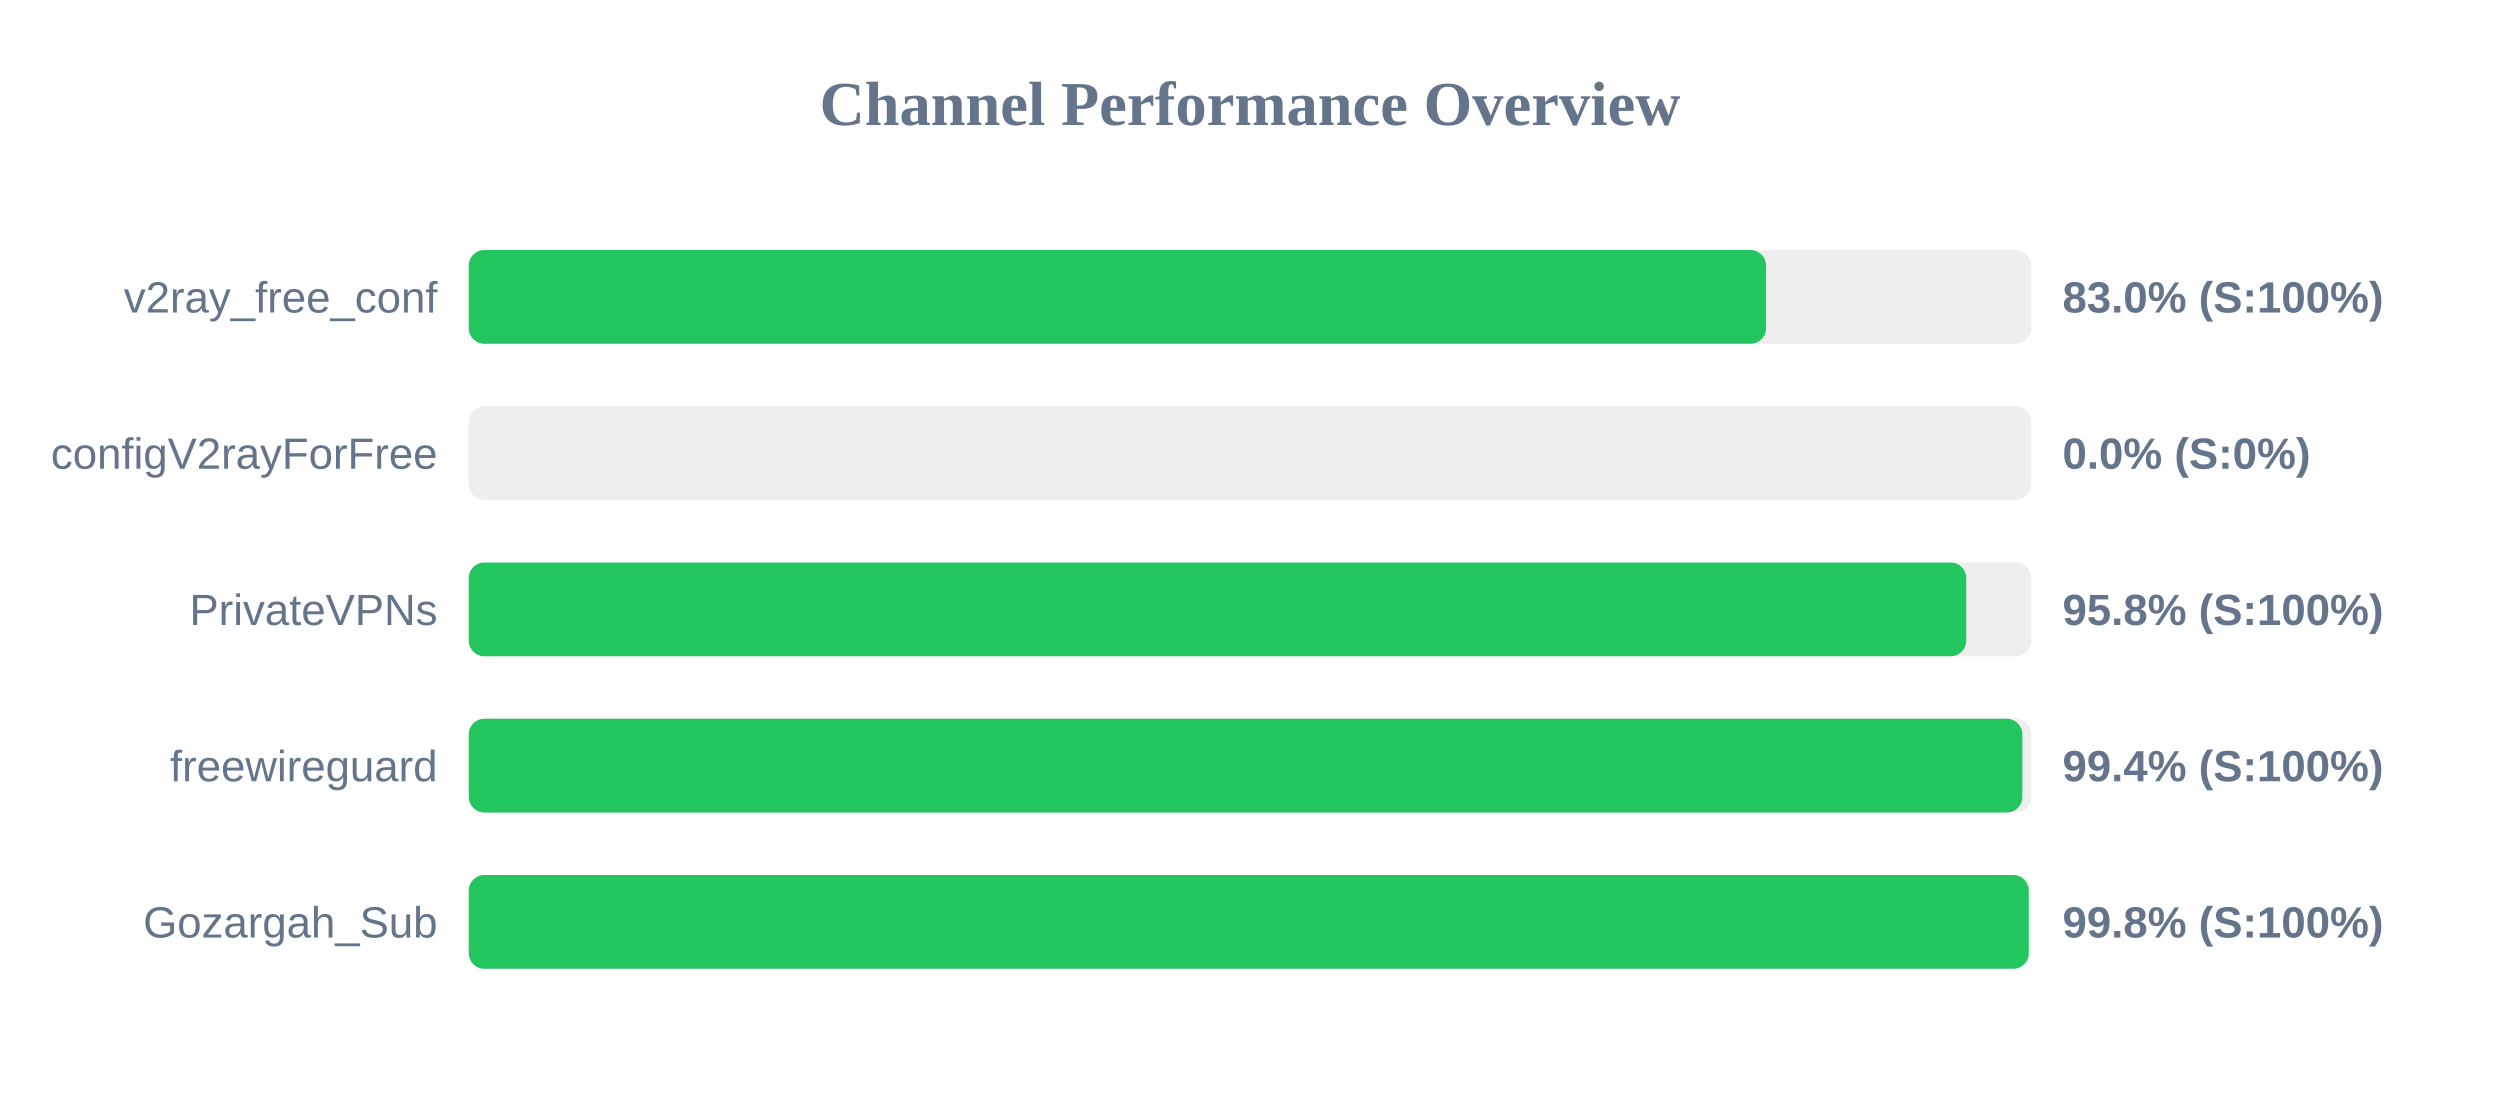
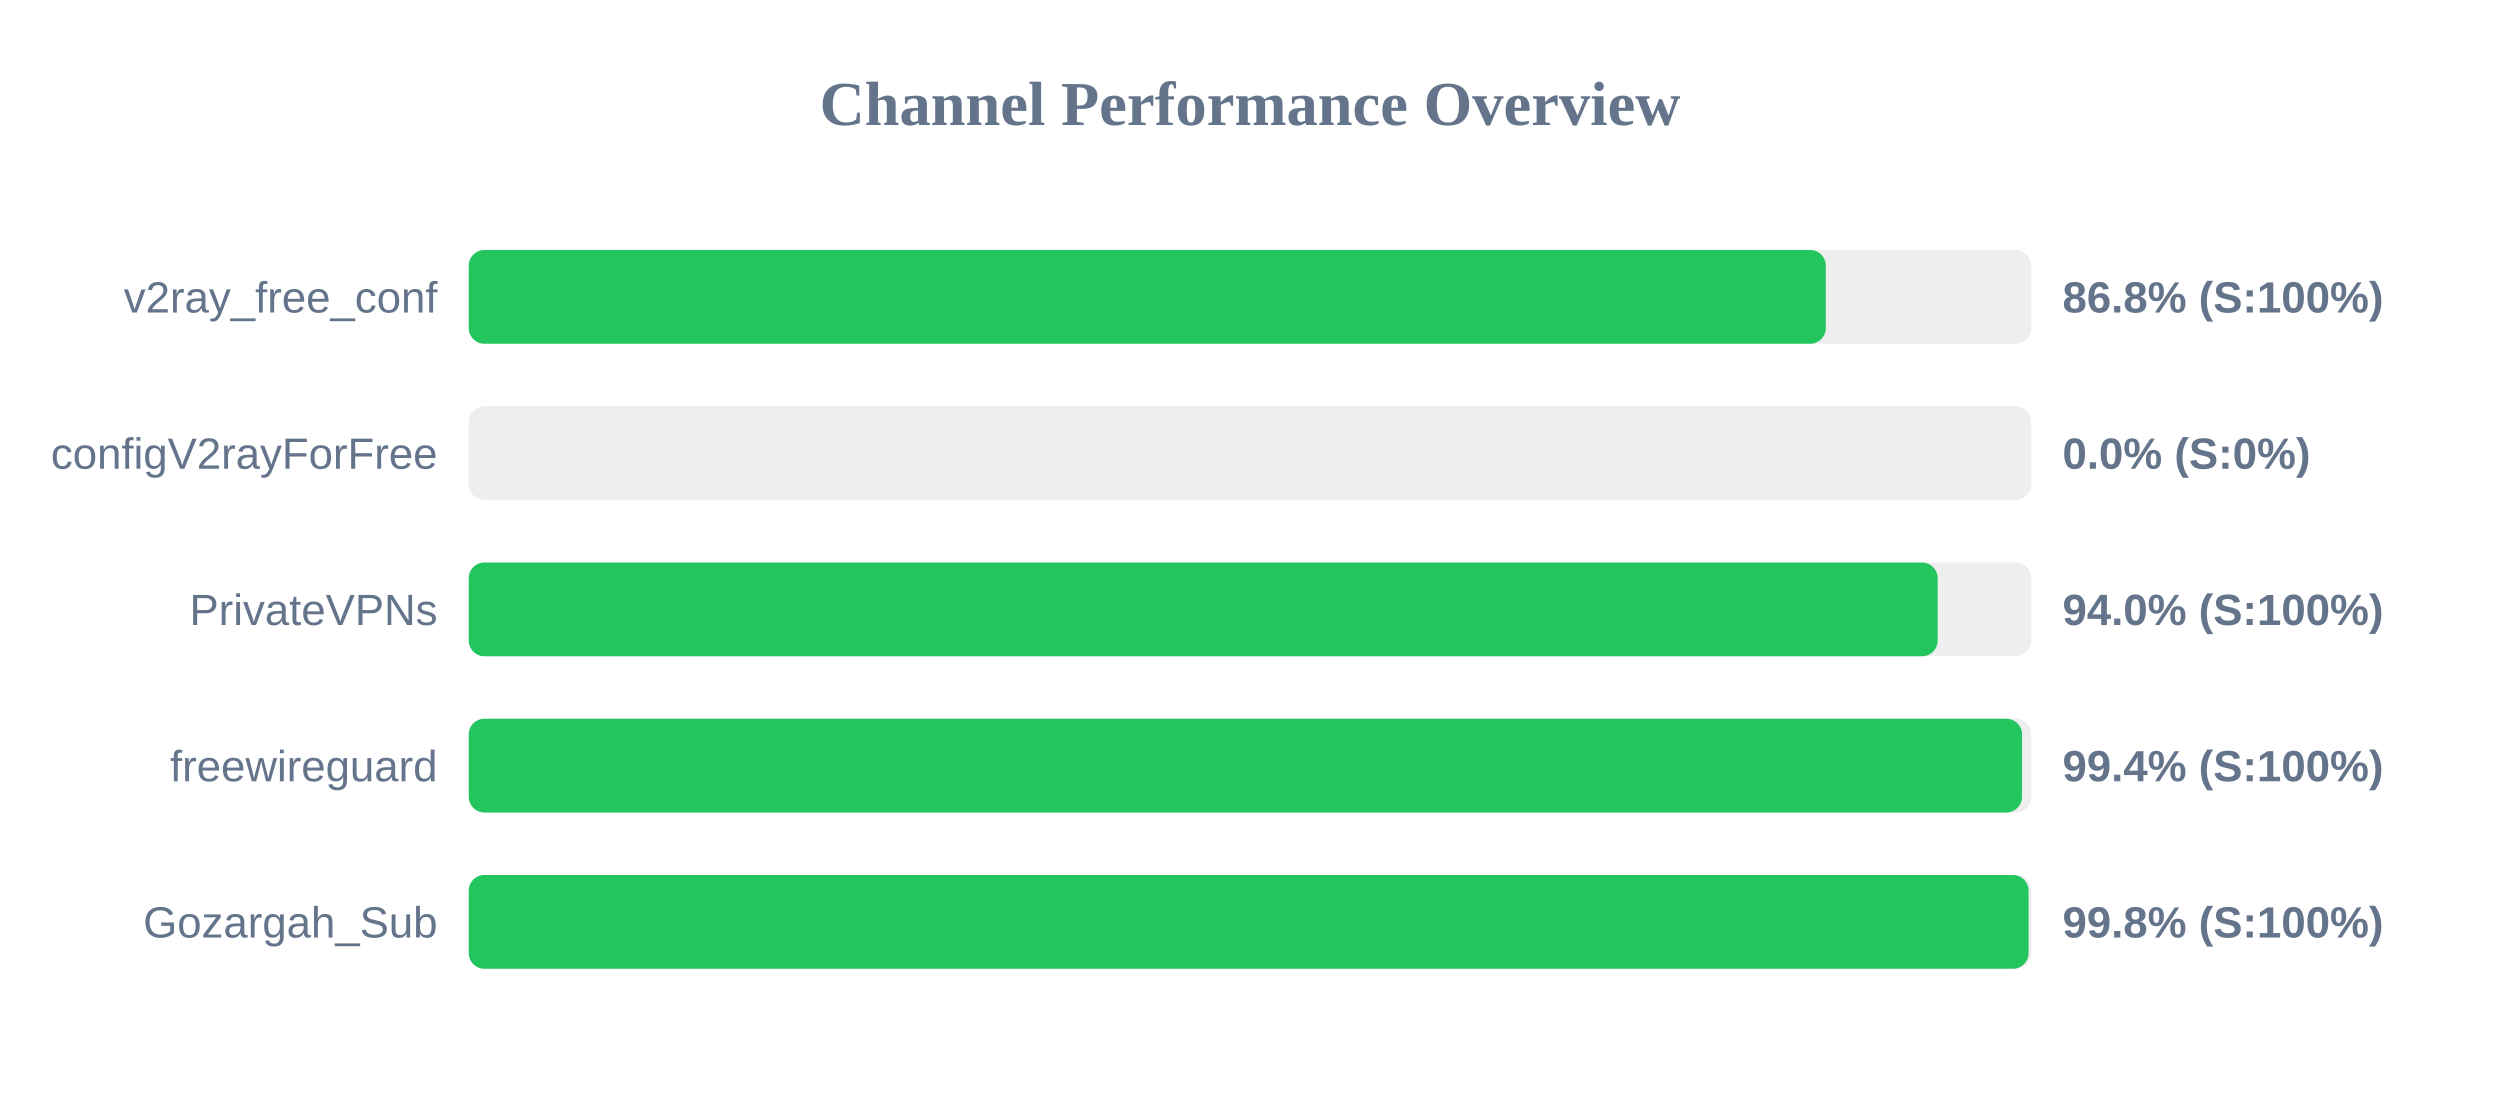
<svg xmlns="http://www.w3.org/2000/svg" width="800" height="350" version="1.1">
  <style>
        .row { font: 14px Arial; fill: #64748b; }
        .score { font: bold 14px Arial; fill: #64748b; }
    </style>
  <text x="400" y="40" text-anchor="middle" font-size="20px" font-weight="bold" fill="#64748b">Channel Performance Overview</text>
  <rect x="150" y="80" width="500" height="30" fill="#eee" rx="5" />
-   <rect x="150" y="80" width="415.15" height="30" fill="#22c55e" rx="5" />
+   <rect x="150" y="80" width="434.25" height="30" fill="#22c55e" rx="5" />
  <text x="140" y="100" text-anchor="end" class="row">v2ray_free_conf</text>
-   <text x="660" y="100" text-anchor="start" class="score">83.0% (S:100%)</text>
+   <text x="660" y="100" text-anchor="start" class="score">86.8% (S:100%)</text>
  <rect x="150" y="130" width="500" height="30" fill="#eee" rx="5" />
  <rect x="150" y="130" width="0.0" height="30" fill="#ef4444" rx="5" />
  <text x="140" y="150" text-anchor="end" class="row">configV2rayForFree</text>
  <text x="660" y="150" text-anchor="start" class="score">0.0% (S:0%)</text>
  <rect x="150" y="180" width="500" height="30" fill="#eee" rx="5" />
-   <rect x="150" y="180" width="479.2" height="30" fill="#22c55e" rx="5" />
+   <rect x="150" y="180" width="470.05" height="30" fill="#22c55e" rx="5" />
  <text x="140" y="200" text-anchor="end" class="row">PrivateVPNs</text>
-   <text x="660" y="200" text-anchor="start" class="score">95.8% (S:100%)</text>
+   <text x="660" y="200" text-anchor="start" class="score">94.0% (S:100%)</text>
  <rect x="150" y="230" width="500" height="30" fill="#eee" rx="5" />
-   <rect x="150" y="230" width="497.15" height="30" fill="#22c55e" rx="5" />
+   <rect x="150" y="230" width="497.05" height="30" fill="#22c55e" rx="5" />
  <text x="140" y="250" text-anchor="end" class="row">freewireguard</text>
  <text x="660" y="250" text-anchor="start" class="score">99.4% (S:100%)</text>
  <rect x="150" y="280" width="500" height="30" fill="#eee" rx="5" />
-   <rect x="150" y="280" width="499.2" height="30" fill="#22c55e" rx="5" />
+   <rect x="150" y="280" width="499.15" height="30" fill="#22c55e" rx="5" />
  <text x="140" y="300" text-anchor="end" class="row">Gozargah_Sub</text>
  <text x="660" y="300" text-anchor="start" class="score">99.8% (S:100%)</text>
</svg>
